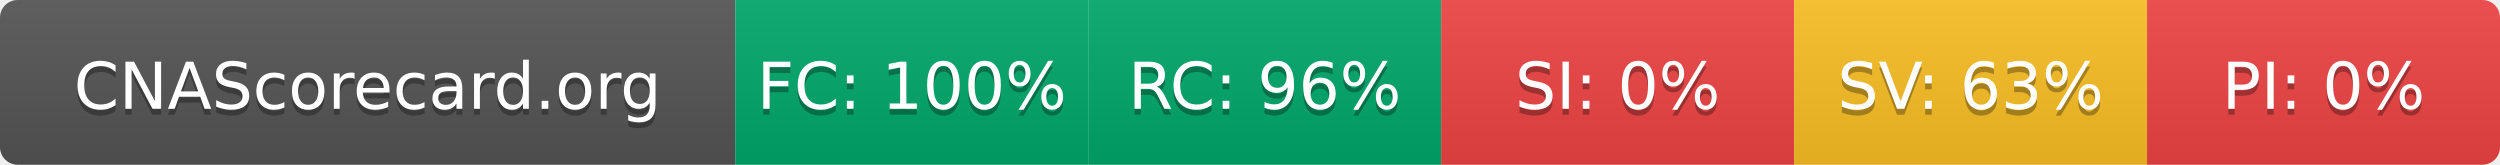
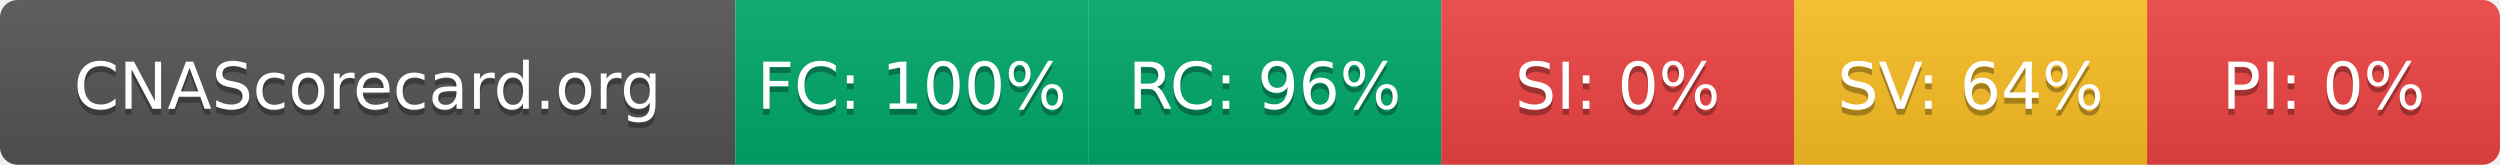
- <svg xmlns="http://www.w3.org/2000/svg" width="425" height="28" role="img" aria-label="CNAScorecard.org: FC:100% RC:96% SI:0% SV:63% PI:0%">
+ <svg xmlns="http://www.w3.org/2000/svg" width="425" height="28" role="img" aria-label="CNAScorecard.org: FC:100% RC:96% SI:0% SV:64% PI:0%">
  <linearGradient id="s" x2="0" y2="100%">
    <stop offset="0" stop-color="#bbb" stop-opacity=".1" />
    <stop offset="1" stop-opacity=".1" />
  </linearGradient>
  <clipPath id="r">
    <rect width="425" height="28" rx="3" fill="#fff" />
  </clipPath>
  <g clip-path="url(#r)">
    <rect width="125" height="28" fill="#555" />
    <rect x="125" width="60" height="28" fill="#00A86B" />
    <rect x="185" width="60" height="28" fill="#00A86B" />
    <rect x="245" width="60" height="28" fill="#EF4444" />
    <rect x="305" width="60" height="28" fill="#FBBF24" />
    <rect x="365" width="60" height="28" fill="#EF4444" />
    <rect width="425" height="28" fill="url(#s)" />
  </g>
  <g fill="#fff" text-anchor="middle" font-family="Verdana,Geneva,DejaVu Sans,sans-serif" text-rendering="geometricPrecision" font-size="110">
    <text aria-hidden="true" x="625" y="195" fill="#010101" fill-opacity=".3" transform="scale(.1)" textLength="1050">CNAScorecard.org</text>
    <text x="625" y="185" transform="scale(.1)" fill="#fff" textLength="1050">CNAScorecard.org</text>
    <text aria-hidden="true" x="1550" y="195" fill="#010101" fill-opacity=".3" transform="scale(.1)" textLength="440">FC: 100%</text>
    <text x="1550" y="185" transform="scale(.1)" fill="#fff" textLength="440">FC: 100%</text>
    <text aria-hidden="true" x="2150" y="195" fill="#010101" fill-opacity=".3" transform="scale(.1)" textLength="385">RC: 96%</text>
    <text x="2150" y="185" transform="scale(.1)" fill="#fff" textLength="385">RC: 96%</text>
    <text aria-hidden="true" x="2750" y="195" fill="#010101" fill-opacity=".3" transform="scale(.1)" textLength="330">SI: 0%</text>
    <text x="2750" y="185" transform="scale(.1)" fill="#fff" textLength="330">SI: 0%</text>
-     <text aria-hidden="true" x="3350" y="195" fill="#010101" fill-opacity=".3" transform="scale(.1)" textLength="385">SV: 63%</text>
-     <text x="3350" y="185" transform="scale(.1)" fill="#fff" textLength="385">SV: 63%</text>
+     <text aria-hidden="true" x="3350" y="195" fill="#010101" fill-opacity=".3" transform="scale(.1)" textLength="385">SV: 64%</text>
+     <text x="3350" y="185" transform="scale(.1)" fill="#fff" textLength="385">SV: 64%</text>
    <text aria-hidden="true" x="3950" y="195" fill="#010101" fill-opacity=".3" transform="scale(.1)" textLength="330">PI: 0%</text>
    <text x="3950" y="185" transform="scale(.1)" fill="#fff" textLength="330">PI: 0%</text>
  </g>
</svg>
